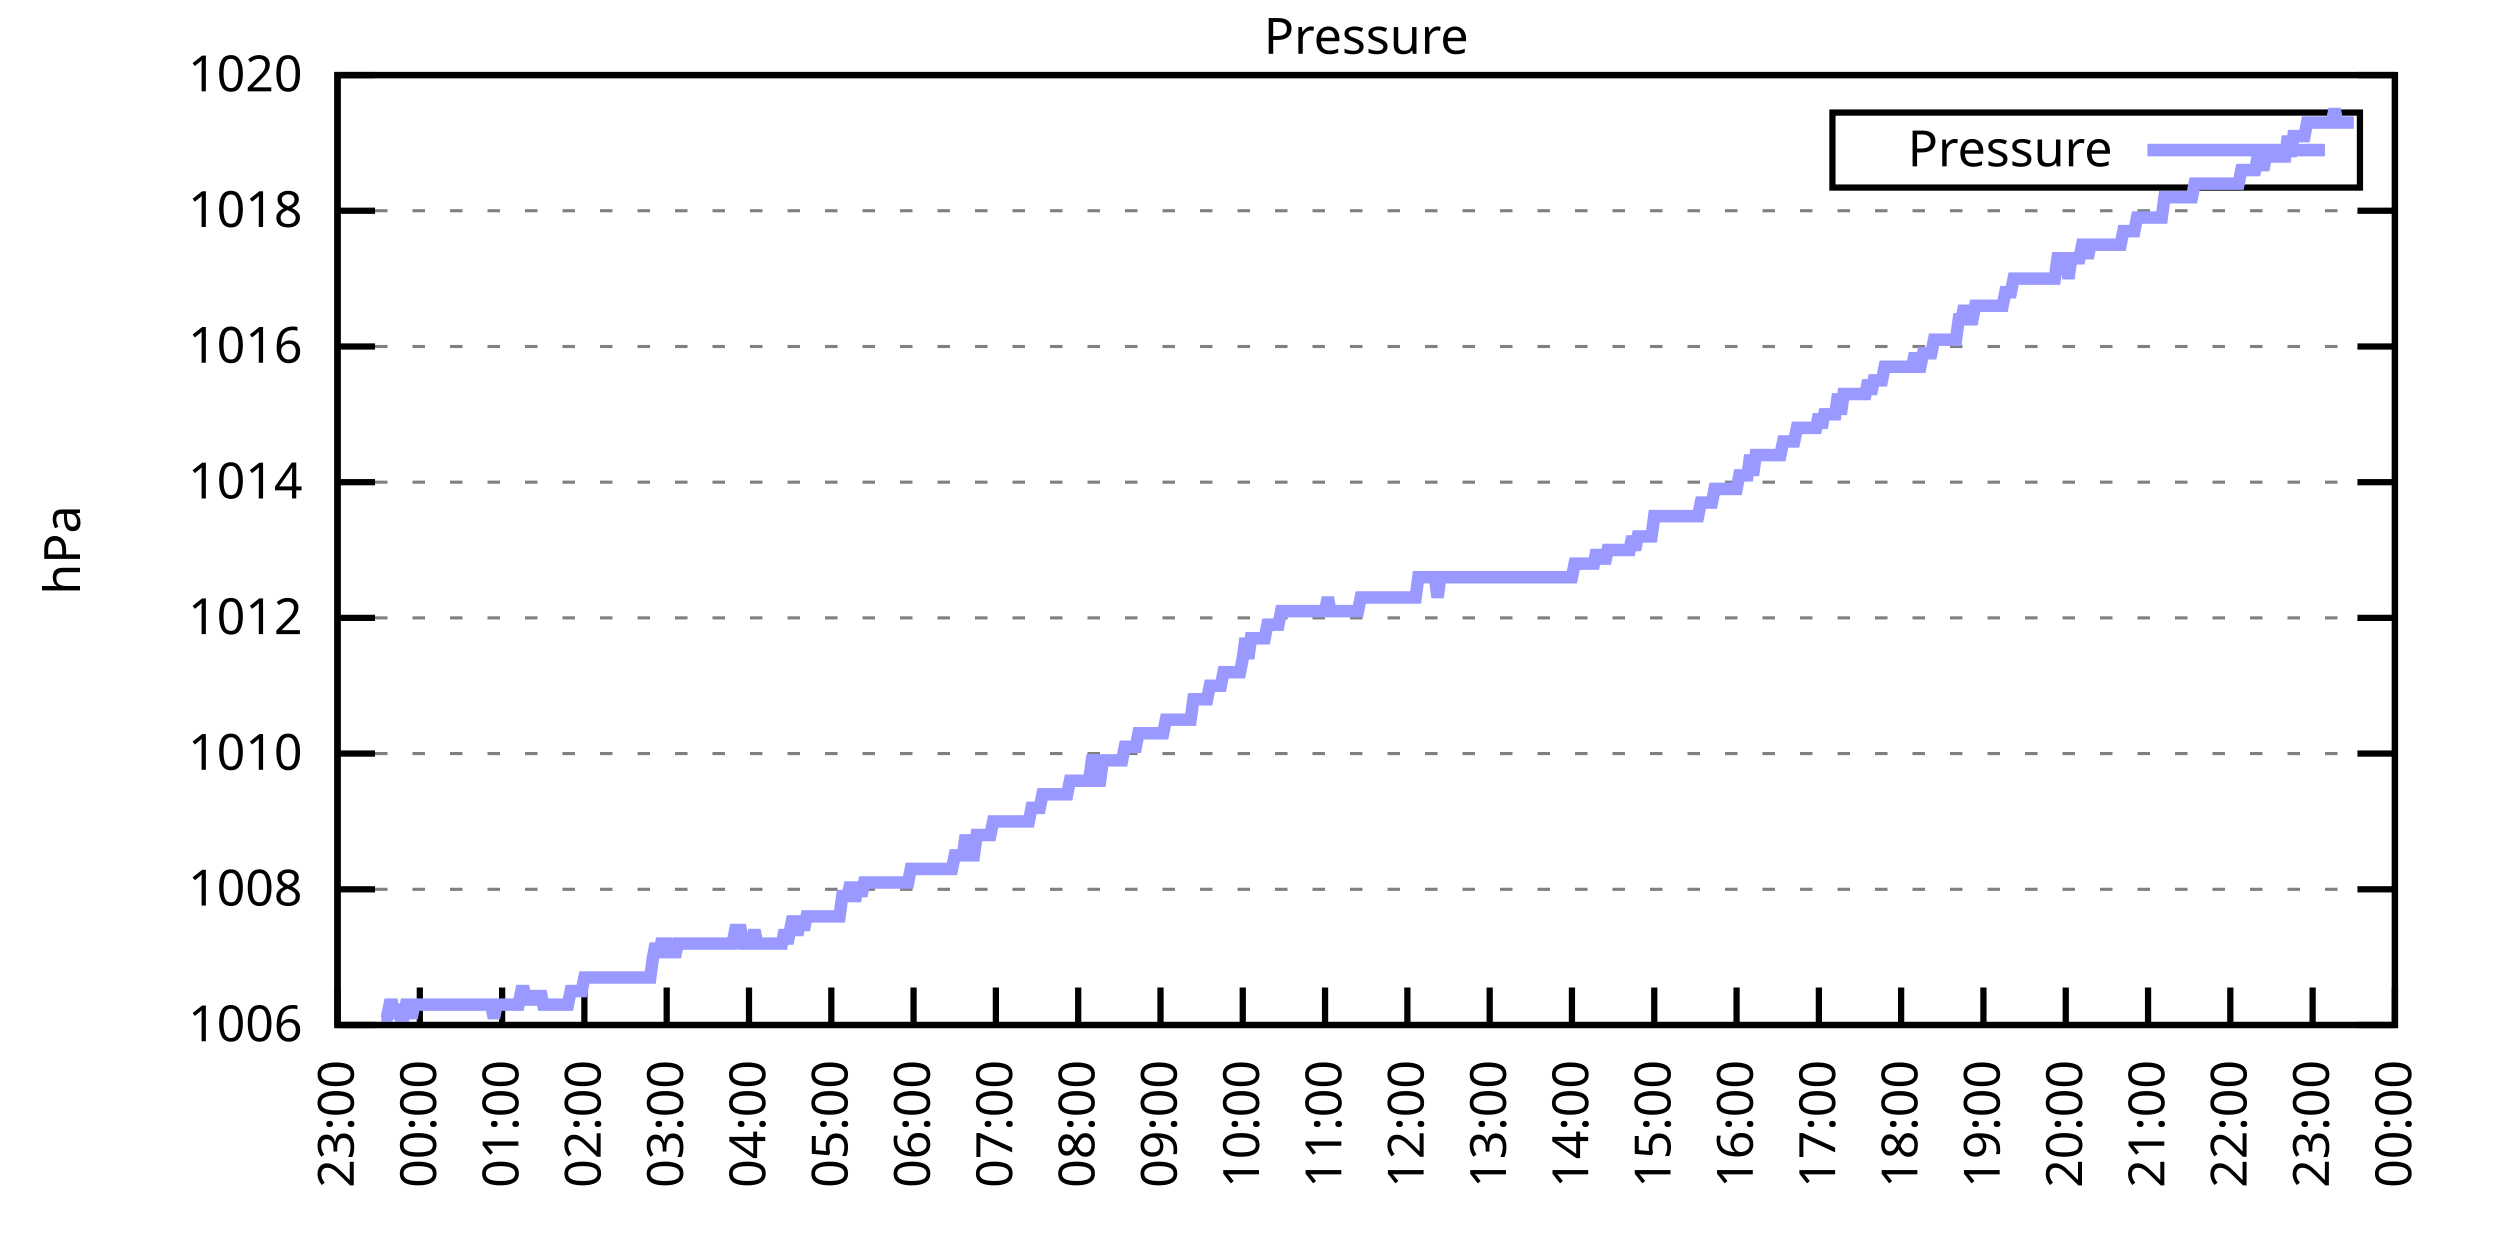
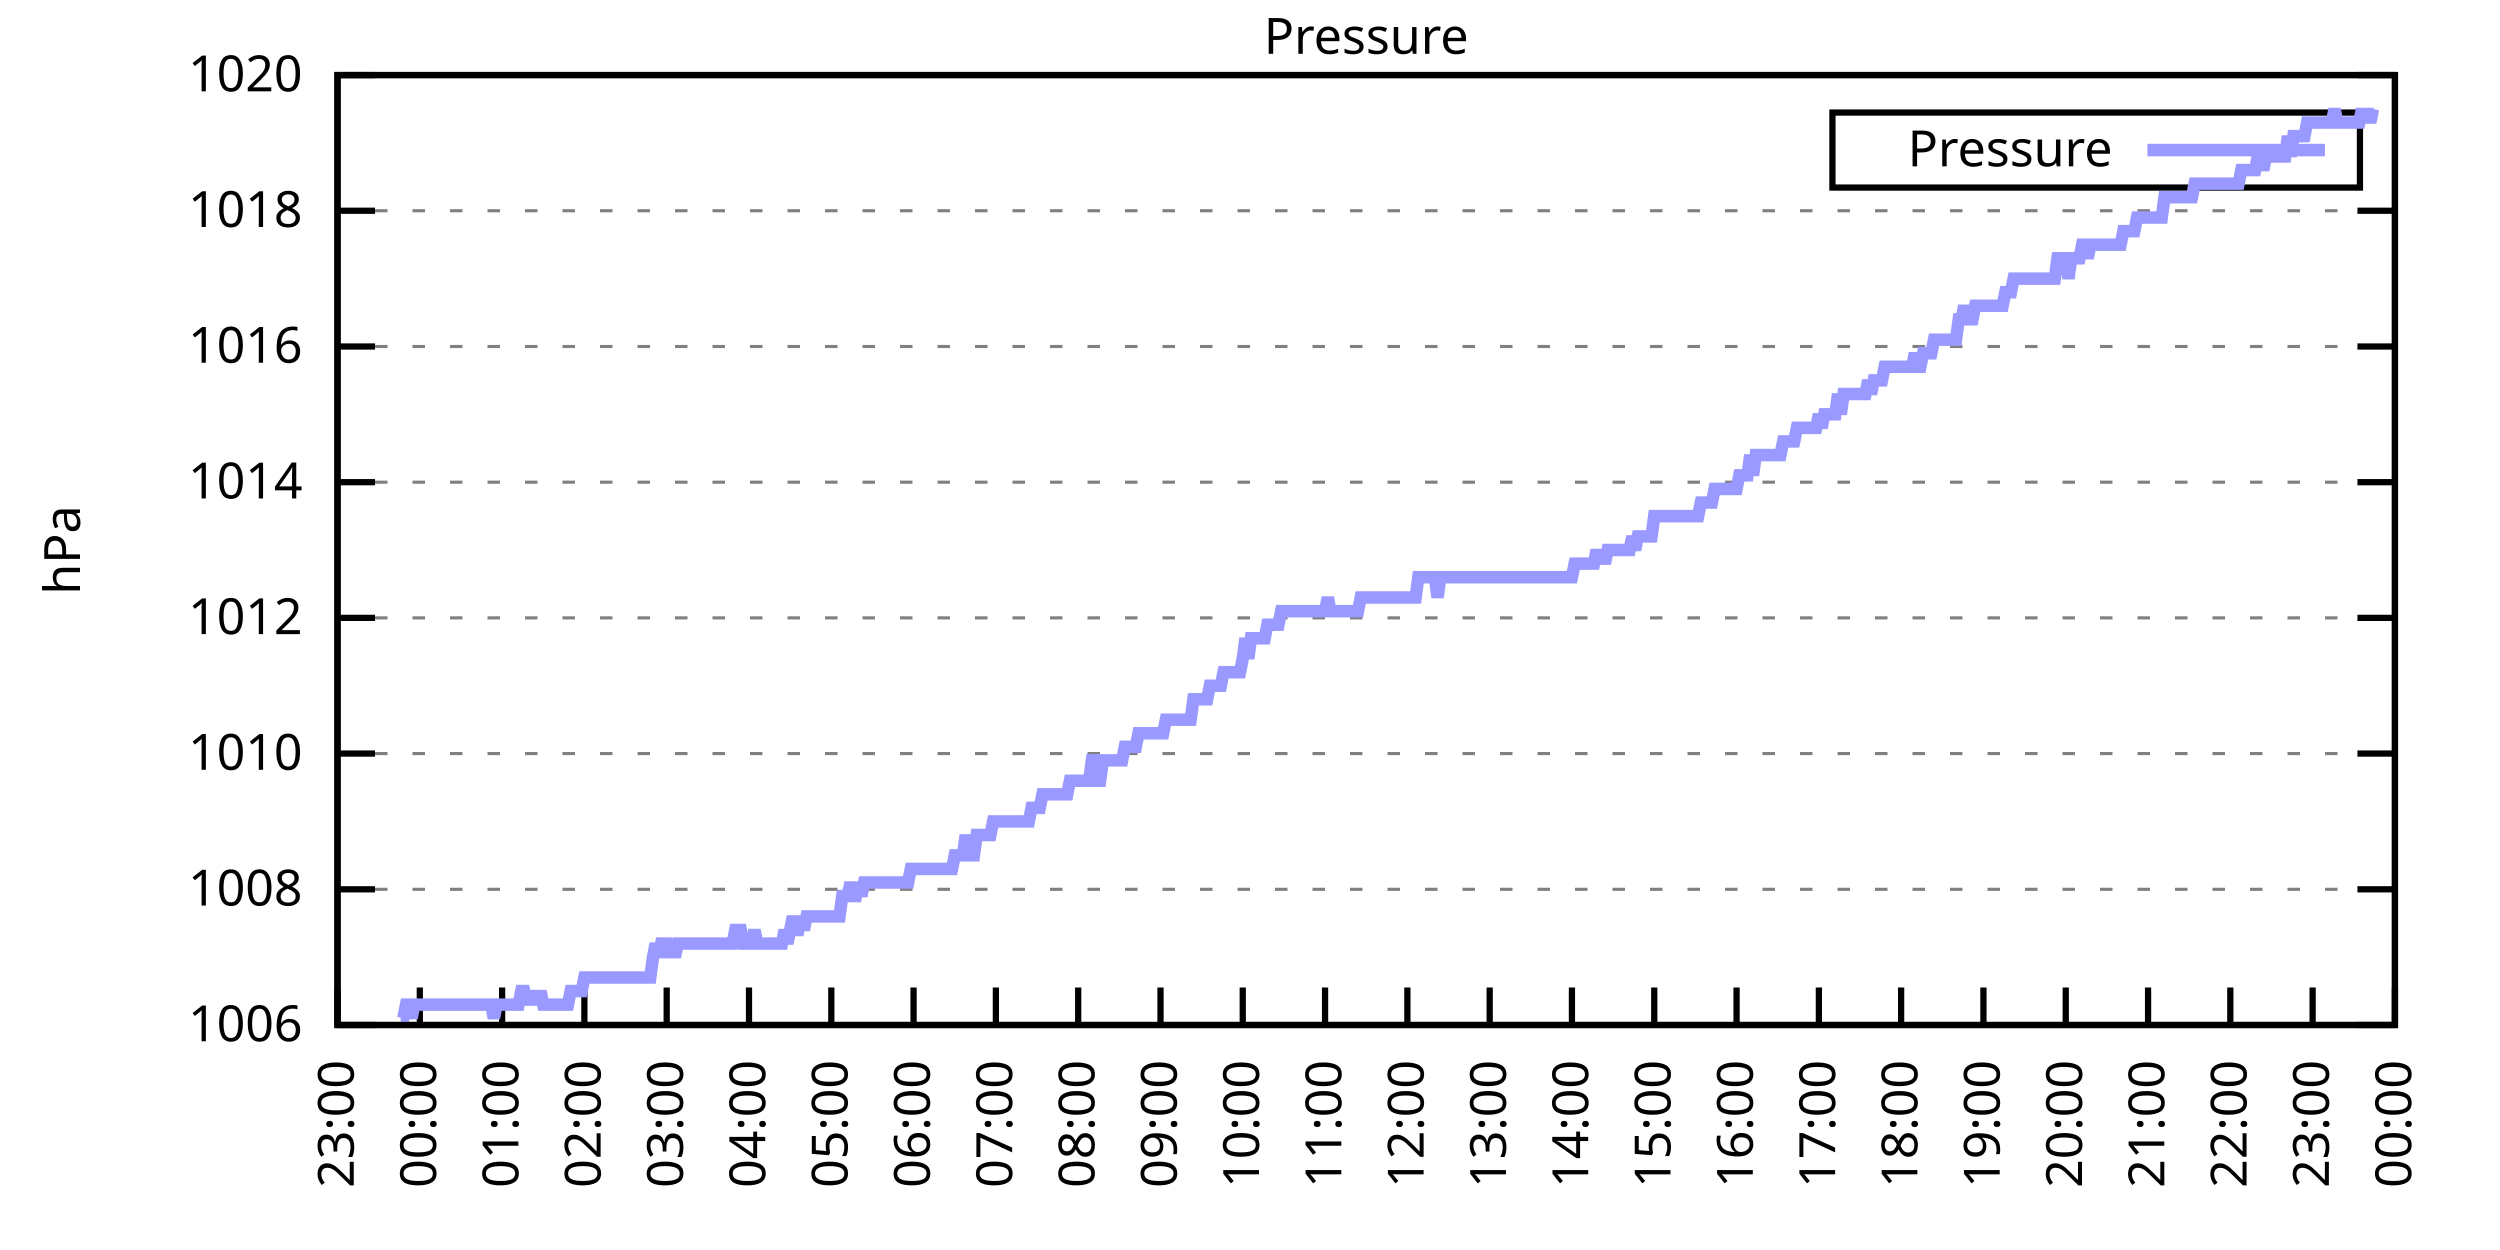
<svg xmlns="http://www.w3.org/2000/svg" xmlns:xlink="http://www.w3.org/1999/xlink" width="400" height="200" viewBox="0 0 400 200">
  <g id="gnuplot_canvas">
    <rect x="0" y="0" width="400" height="200" fill="none" />
    <defs>
      <circle id="gpDot" r="0.5" stroke-width="0.5" stroke="currentColor" />
      <path id="gpPt0" stroke-width="0.333" stroke="currentColor" d="M-1,0 h2 M0,-1 v2" />
      <path id="gpPt1" stroke-width="0.333" stroke="currentColor" d="M-1,-1 L1,1 M1,-1 L-1,1" />
      <path id="gpPt2" stroke-width="0.333" stroke="currentColor" d="M-1,0 L1,0 M0,-1 L0,1 M-1,-1 L1,1 M-1,1 L1,-1" />
      <rect id="gpPt3" stroke-width="0.333" stroke="currentColor" x="-1" y="-1" width="2" height="2" />
      <rect id="gpPt4" stroke-width="0.333" stroke="currentColor" fill="currentColor" x="-1" y="-1" width="2" height="2" />
      <circle id="gpPt5" stroke-width="0.333" stroke="currentColor" cx="0" cy="0" r="1" />
      <use xlink:href="#gpPt5" id="gpPt6" fill="currentColor" stroke="none" />
      <path id="gpPt7" stroke-width="0.333" stroke="currentColor" d="M0,-1.33 L-1.33,0.67 L1.33,0.67 z" />
      <use xlink:href="#gpPt7" id="gpPt8" fill="currentColor" stroke="none" />
      <use xlink:href="#gpPt7" id="gpPt9" stroke="currentColor" transform="rotate(180)" />
      <use xlink:href="#gpPt9" id="gpPt10" fill="currentColor" stroke="none" />
      <use xlink:href="#gpPt3" id="gpPt11" stroke="currentColor" transform="rotate(45)" />
      <use xlink:href="#gpPt11" id="gpPt12" fill="currentColor" stroke="none" />
      <path id="gpPt13" stroke-width="0.333" stroke="currentColor" d="M0,1.330 L1.265,0.411 L0.782,-1.067 L-0.782,-1.076 L-1.265,0.411 z" />
      <use xlink:href="#gpPt13" id="gpPt14" fill="currentColor" stroke="none" />
      <filter id="textbox" filterUnits="objectBoundingBox" x="0" y="0" height="1" width="1">
        <feFlood flood-color="white" flood-opacity="1" result="bgnd" />
        <feComposite in="SourceGraphic" in2="bgnd" operator="atop" />
      </filter>
      <filter id="greybox" filterUnits="objectBoundingBox" x="0" y="0" height="1" width="1">
        <feFlood flood-color="lightgrey" flood-opacity="1" result="grey" />
        <feComposite in="SourceGraphic" in2="grey" operator="atop" />
      </filter>
    </defs>
    <g fill="none" color="white" stroke="currentColor" stroke-width="1.00" stroke-linecap="butt" stroke-linejoin="miter">
</g>
    <g fill="none" color="black" stroke="currentColor" stroke-width="1.00" stroke-linecap="butt" stroke-linejoin="miter">
      <g stroke="none" shape-rendering="crispEdges">
        <polygon fill="rgb(255, 255, 255)" points="54.00,164.00 383.18,164.00 383.18,12.02 54.00,12.02 " />
      </g>
    </g>
    <g fill="none" color="black" stroke="currentColor" stroke-width="1.00" stroke-linecap="butt" stroke-linejoin="miter">
</g>
    <g fill="none" color="black" stroke="black" stroke-width="0.50" stroke-linecap="butt" stroke-linejoin="miter">
</g>
    <g fill="none" color="gray" stroke="currentColor" stroke-width="0.50" stroke-linecap="butt" stroke-linejoin="miter">
      <path stroke="gray" stroke-dasharray="2,4" class="gridline" d="M54.00,164.00 L383.19,164.00  " />
    </g>
    <g fill="none" color="gray" stroke="gray" stroke-width="1.00" stroke-linecap="butt" stroke-linejoin="miter">
</g>
    <g fill="none" color="black" stroke="currentColor" stroke-width="1.00" stroke-linecap="butt" stroke-linejoin="miter">
      <path stroke="black" d="M54.00,164.00 L60.00,164.00 M383.19,164.00 L377.19,164.00  " />
      <g transform="translate(48.40,166.60)" stroke="none" fill="black" font-family="Sans" font-size="8.00" text-anchor="end">
        <text>
          <tspan font-family="Sans"> 1006</tspan>
        </text>
      </g>
    </g>
    <g fill="none" color="black" stroke="currentColor" stroke-width="1.00" stroke-linecap="butt" stroke-linejoin="miter">
</g>
    <g fill="none" color="black" stroke="black" stroke-width="0.50" stroke-linecap="butt" stroke-linejoin="miter">
</g>
    <g fill="none" color="gray" stroke="currentColor" stroke-width="0.50" stroke-linecap="butt" stroke-linejoin="miter">
      <path stroke="gray" stroke-dasharray="2,4" class="gridline" d="M54.00,142.29 L383.19,142.29  " />
    </g>
    <g fill="none" color="gray" stroke="gray" stroke-width="1.00" stroke-linecap="butt" stroke-linejoin="miter">
</g>
    <g fill="none" color="black" stroke="currentColor" stroke-width="1.00" stroke-linecap="butt" stroke-linejoin="miter">
      <path stroke="black" d="M54.00,142.29 L60.00,142.29 M383.19,142.29 L377.19,142.29  " />
      <g transform="translate(48.40,144.89)" stroke="none" fill="black" font-family="Sans" font-size="8.00" text-anchor="end">
        <text>
          <tspan font-family="Sans"> 1008</tspan>
        </text>
      </g>
    </g>
    <g fill="none" color="black" stroke="currentColor" stroke-width="1.00" stroke-linecap="butt" stroke-linejoin="miter">
</g>
    <g fill="none" color="black" stroke="black" stroke-width="0.50" stroke-linecap="butt" stroke-linejoin="miter">
</g>
    <g fill="none" color="gray" stroke="currentColor" stroke-width="0.50" stroke-linecap="butt" stroke-linejoin="miter">
      <path stroke="gray" stroke-dasharray="2,4" class="gridline" d="M54.00,120.57 L383.19,120.57  " />
    </g>
    <g fill="none" color="gray" stroke="gray" stroke-width="1.00" stroke-linecap="butt" stroke-linejoin="miter">
</g>
    <g fill="none" color="black" stroke="currentColor" stroke-width="1.00" stroke-linecap="butt" stroke-linejoin="miter">
      <path stroke="black" d="M54.00,120.57 L60.00,120.57 M383.19,120.57 L377.19,120.57  " />
      <g transform="translate(48.40,123.17)" stroke="none" fill="black" font-family="Sans" font-size="8.00" text-anchor="end">
        <text>
          <tspan font-family="Sans"> 1010</tspan>
        </text>
      </g>
    </g>
    <g fill="none" color="black" stroke="currentColor" stroke-width="1.00" stroke-linecap="butt" stroke-linejoin="miter">
</g>
    <g fill="none" color="black" stroke="black" stroke-width="0.50" stroke-linecap="butt" stroke-linejoin="miter">
</g>
    <g fill="none" color="gray" stroke="currentColor" stroke-width="0.50" stroke-linecap="butt" stroke-linejoin="miter">
      <path stroke="gray" stroke-dasharray="2,4" class="gridline" d="M54.00,98.86 L383.19,98.86  " />
    </g>
    <g fill="none" color="gray" stroke="gray" stroke-width="1.00" stroke-linecap="butt" stroke-linejoin="miter">
</g>
    <g fill="none" color="black" stroke="currentColor" stroke-width="1.00" stroke-linecap="butt" stroke-linejoin="miter">
      <path stroke="black" d="M54.00,98.86 L60.00,98.86 M383.19,98.86 L377.19,98.86  " />
      <g transform="translate(48.40,101.46)" stroke="none" fill="black" font-family="Sans" font-size="8.00" text-anchor="end">
        <text>
          <tspan font-family="Sans"> 1012</tspan>
        </text>
      </g>
    </g>
    <g fill="none" color="black" stroke="currentColor" stroke-width="1.00" stroke-linecap="butt" stroke-linejoin="miter">
</g>
    <g fill="none" color="black" stroke="black" stroke-width="0.50" stroke-linecap="butt" stroke-linejoin="miter">
</g>
    <g fill="none" color="gray" stroke="currentColor" stroke-width="0.50" stroke-linecap="butt" stroke-linejoin="miter">
      <path stroke="gray" stroke-dasharray="2,4" class="gridline" d="M54.00,77.15 L383.19,77.15  " />
    </g>
    <g fill="none" color="gray" stroke="gray" stroke-width="1.00" stroke-linecap="butt" stroke-linejoin="miter">
</g>
    <g fill="none" color="black" stroke="currentColor" stroke-width="1.00" stroke-linecap="butt" stroke-linejoin="miter">
      <path stroke="black" d="M54.00,77.15 L60.00,77.15 M383.19,77.15 L377.19,77.15  " />
      <g transform="translate(48.40,79.75)" stroke="none" fill="black" font-family="Sans" font-size="8.00" text-anchor="end">
        <text>
          <tspan font-family="Sans"> 1014</tspan>
        </text>
      </g>
    </g>
    <g fill="none" color="black" stroke="currentColor" stroke-width="1.00" stroke-linecap="butt" stroke-linejoin="miter">
</g>
    <g fill="none" color="black" stroke="black" stroke-width="0.50" stroke-linecap="butt" stroke-linejoin="miter">
</g>
    <g fill="none" color="gray" stroke="currentColor" stroke-width="0.50" stroke-linecap="butt" stroke-linejoin="miter">
      <path stroke="gray" stroke-dasharray="2,4" class="gridline" d="M54.00,55.44 L383.19,55.44  " />
    </g>
    <g fill="none" color="gray" stroke="gray" stroke-width="1.00" stroke-linecap="butt" stroke-linejoin="miter">
</g>
    <g fill="none" color="black" stroke="currentColor" stroke-width="1.00" stroke-linecap="butt" stroke-linejoin="miter">
      <path stroke="black" d="M54.00,55.44 L60.00,55.44 M383.19,55.44 L377.19,55.44  " />
      <g transform="translate(48.40,58.04)" stroke="none" fill="black" font-family="Sans" font-size="8.00" text-anchor="end">
        <text>
          <tspan font-family="Sans"> 1016</tspan>
        </text>
      </g>
    </g>
    <g fill="none" color="black" stroke="currentColor" stroke-width="1.00" stroke-linecap="butt" stroke-linejoin="miter">
</g>
    <g fill="none" color="black" stroke="black" stroke-width="0.50" stroke-linecap="butt" stroke-linejoin="miter">
</g>
    <g fill="none" color="gray" stroke="currentColor" stroke-width="0.50" stroke-linecap="butt" stroke-linejoin="miter">
      <path stroke="gray" stroke-dasharray="2,4" class="gridline" d="M54.00,33.72 L383.19,33.72  " />
    </g>
    <g fill="none" color="gray" stroke="gray" stroke-width="1.00" stroke-linecap="butt" stroke-linejoin="miter">
</g>
    <g fill="none" color="black" stroke="currentColor" stroke-width="1.00" stroke-linecap="butt" stroke-linejoin="miter">
      <path stroke="black" d="M54.00,33.72 L60.00,33.72 M383.19,33.72 L377.19,33.72  " />
      <g transform="translate(48.40,36.32)" stroke="none" fill="black" font-family="Sans" font-size="8.00" text-anchor="end">
        <text>
          <tspan font-family="Sans"> 1018</tspan>
        </text>
      </g>
    </g>
    <g fill="none" color="black" stroke="currentColor" stroke-width="1.00" stroke-linecap="butt" stroke-linejoin="miter">
</g>
    <g fill="none" color="black" stroke="black" stroke-width="0.50" stroke-linecap="butt" stroke-linejoin="miter">
</g>
    <g fill="none" color="gray" stroke="currentColor" stroke-width="0.50" stroke-linecap="butt" stroke-linejoin="miter">
      <path stroke="gray" stroke-dasharray="2,4" class="gridline" d="M54.00,12.01 L383.19,12.01  " />
    </g>
    <g fill="none" color="gray" stroke="gray" stroke-width="1.00" stroke-linecap="butt" stroke-linejoin="miter">
</g>
    <g fill="none" color="black" stroke="currentColor" stroke-width="1.00" stroke-linecap="butt" stroke-linejoin="miter">
      <path stroke="black" d="M54.00,12.01 L60.00,12.01 M383.19,12.01 L377.19,12.01  " />
      <g transform="translate(48.40,14.61)" stroke="none" fill="black" font-family="Sans" font-size="8.00" text-anchor="end">
        <text>
          <tspan font-family="Sans"> 1020</tspan>
        </text>
      </g>
    </g>
    <g fill="none" color="black" stroke="currentColor" stroke-width="1.00" stroke-linecap="butt" stroke-linejoin="miter">
      <path stroke="black" d="M54.00,164.00 L54.00,158.00  " />
      <g transform="translate(56.60,169.60) rotate(270.00)" stroke="none" fill="black" font-family="Sans" font-size="8.00" text-anchor="end">
        <text>
          <tspan font-family="Sans">23:00</tspan>
        </text>
      </g>
    </g>
    <g fill="none" color="black" stroke="currentColor" stroke-width="1.00" stroke-linecap="butt" stroke-linejoin="miter">
      <path stroke="black" d="M67.17,164.00 L67.17,158.00  " />
      <g transform="translate(69.77,169.60) rotate(270.00)" stroke="none" fill="black" font-family="Sans" font-size="8.00" text-anchor="end">
        <text>
          <tspan font-family="Sans">00:00</tspan>
        </text>
      </g>
    </g>
    <g fill="none" color="black" stroke="currentColor" stroke-width="1.00" stroke-linecap="butt" stroke-linejoin="miter">
      <path stroke="black" d="M80.34,164.00 L80.34,158.00  " />
      <g transform="translate(82.94,169.60) rotate(270.00)" stroke="none" fill="black" font-family="Sans" font-size="8.00" text-anchor="end">
        <text>
          <tspan font-family="Sans">01:00</tspan>
        </text>
      </g>
    </g>
    <g fill="none" color="black" stroke="currentColor" stroke-width="1.00" stroke-linecap="butt" stroke-linejoin="miter">
      <path stroke="black" d="M93.50,164.00 L93.50,158.00  " />
      <g transform="translate(96.10,169.60) rotate(270.00)" stroke="none" fill="black" font-family="Sans" font-size="8.00" text-anchor="end">
        <text>
          <tspan font-family="Sans">02:00</tspan>
        </text>
      </g>
    </g>
    <g fill="none" color="black" stroke="currentColor" stroke-width="1.00" stroke-linecap="butt" stroke-linejoin="miter">
      <path stroke="black" d="M106.67,164.00 L106.67,158.00  " />
      <g transform="translate(109.27,169.60) rotate(270.00)" stroke="none" fill="black" font-family="Sans" font-size="8.00" text-anchor="end">
        <text>
          <tspan font-family="Sans">03:00</tspan>
        </text>
      </g>
    </g>
    <g fill="none" color="black" stroke="currentColor" stroke-width="1.00" stroke-linecap="butt" stroke-linejoin="miter">
      <path stroke="black" d="M119.84,164.00 L119.84,158.00  " />
      <g transform="translate(122.44,169.60) rotate(270.00)" stroke="none" fill="black" font-family="Sans" font-size="8.00" text-anchor="end">
        <text>
          <tspan font-family="Sans">04:00</tspan>
        </text>
      </g>
    </g>
    <g fill="none" color="black" stroke="currentColor" stroke-width="1.00" stroke-linecap="butt" stroke-linejoin="miter">
      <path stroke="black" d="M133.01,164.00 L133.01,158.00  " />
      <g transform="translate(135.61,169.60) rotate(270.00)" stroke="none" fill="black" font-family="Sans" font-size="8.00" text-anchor="end">
        <text>
          <tspan font-family="Sans">05:00</tspan>
        </text>
      </g>
    </g>
    <g fill="none" color="black" stroke="currentColor" stroke-width="1.00" stroke-linecap="butt" stroke-linejoin="miter">
      <path stroke="black" d="M146.17,164.00 L146.17,158.00  " />
      <g transform="translate(148.77,169.60) rotate(270.00)" stroke="none" fill="black" font-family="Sans" font-size="8.00" text-anchor="end">
        <text>
          <tspan font-family="Sans">06:00</tspan>
        </text>
      </g>
    </g>
    <g fill="none" color="black" stroke="currentColor" stroke-width="1.00" stroke-linecap="butt" stroke-linejoin="miter">
      <path stroke="black" d="M159.34,164.00 L159.34,158.00  " />
      <g transform="translate(161.94,169.60) rotate(270.00)" stroke="none" fill="black" font-family="Sans" font-size="8.00" text-anchor="end">
        <text>
          <tspan font-family="Sans">07:00</tspan>
        </text>
      </g>
    </g>
    <g fill="none" color="black" stroke="currentColor" stroke-width="1.00" stroke-linecap="butt" stroke-linejoin="miter">
      <path stroke="black" d="M172.51,164.00 L172.51,158.00  " />
      <g transform="translate(175.11,169.60) rotate(270.00)" stroke="none" fill="black" font-family="Sans" font-size="8.00" text-anchor="end">
        <text>
          <tspan font-family="Sans">08:00</tspan>
        </text>
      </g>
    </g>
    <g fill="none" color="black" stroke="currentColor" stroke-width="1.00" stroke-linecap="butt" stroke-linejoin="miter">
      <path stroke="black" d="M185.68,164.00 L185.68,158.00  " />
      <g transform="translate(188.28,169.60) rotate(270.00)" stroke="none" fill="black" font-family="Sans" font-size="8.00" text-anchor="end">
        <text>
          <tspan font-family="Sans">09:00</tspan>
        </text>
      </g>
    </g>
    <g fill="none" color="black" stroke="currentColor" stroke-width="1.00" stroke-linecap="butt" stroke-linejoin="miter">
      <path stroke="black" d="M198.84,164.00 L198.84,158.00  " />
      <g transform="translate(201.44,169.60) rotate(270.00)" stroke="none" fill="black" font-family="Sans" font-size="8.00" text-anchor="end">
        <text>
          <tspan font-family="Sans">10:00</tspan>
        </text>
      </g>
    </g>
    <g fill="none" color="black" stroke="currentColor" stroke-width="1.00" stroke-linecap="butt" stroke-linejoin="miter">
      <path stroke="black" d="M212.01,164.00 L212.01,158.00  " />
      <g transform="translate(214.61,169.60) rotate(270.00)" stroke="none" fill="black" font-family="Sans" font-size="8.00" text-anchor="end">
        <text>
          <tspan font-family="Sans">11:00</tspan>
        </text>
      </g>
    </g>
    <g fill="none" color="black" stroke="currentColor" stroke-width="1.00" stroke-linecap="butt" stroke-linejoin="miter">
      <path stroke="black" d="M225.18,164.00 L225.18,158.00  " />
      <g transform="translate(227.78,169.60) rotate(270.00)" stroke="none" fill="black" font-family="Sans" font-size="8.00" text-anchor="end">
        <text>
          <tspan font-family="Sans">12:00</tspan>
        </text>
      </g>
    </g>
    <g fill="none" color="black" stroke="currentColor" stroke-width="1.00" stroke-linecap="butt" stroke-linejoin="miter">
      <path stroke="black" d="M238.35,164.00 L238.35,158.00  " />
      <g transform="translate(240.95,169.60) rotate(270.00)" stroke="none" fill="black" font-family="Sans" font-size="8.00" text-anchor="end">
        <text>
          <tspan font-family="Sans">13:00</tspan>
        </text>
      </g>
    </g>
    <g fill="none" color="black" stroke="currentColor" stroke-width="1.00" stroke-linecap="butt" stroke-linejoin="miter">
      <path stroke="black" d="M251.51,164.00 L251.51,158.00  " />
      <g transform="translate(254.11,169.60) rotate(270.00)" stroke="none" fill="black" font-family="Sans" font-size="8.00" text-anchor="end">
        <text>
          <tspan font-family="Sans">14:00</tspan>
        </text>
      </g>
    </g>
    <g fill="none" color="black" stroke="currentColor" stroke-width="1.00" stroke-linecap="butt" stroke-linejoin="miter">
      <path stroke="black" d="M264.68,164.00 L264.68,158.00  " />
      <g transform="translate(267.28,169.60) rotate(270.00)" stroke="none" fill="black" font-family="Sans" font-size="8.00" text-anchor="end">
        <text>
          <tspan font-family="Sans">15:00</tspan>
        </text>
      </g>
    </g>
    <g fill="none" color="black" stroke="currentColor" stroke-width="1.00" stroke-linecap="butt" stroke-linejoin="miter">
      <path stroke="black" d="M277.85,164.00 L277.85,158.00  " />
      <g transform="translate(280.45,169.60) rotate(270.00)" stroke="none" fill="black" font-family="Sans" font-size="8.00" text-anchor="end">
        <text>
          <tspan font-family="Sans">16:00</tspan>
        </text>
      </g>
    </g>
    <g fill="none" color="black" stroke="currentColor" stroke-width="1.00" stroke-linecap="butt" stroke-linejoin="miter">
      <path stroke="black" d="M291.02,164.00 L291.02,158.00  " />
      <g transform="translate(293.62,169.60) rotate(270.00)" stroke="none" fill="black" font-family="Sans" font-size="8.00" text-anchor="end">
        <text>
          <tspan font-family="Sans">17:00</tspan>
        </text>
      </g>
    </g>
    <g fill="none" color="black" stroke="currentColor" stroke-width="1.00" stroke-linecap="butt" stroke-linejoin="miter">
      <path stroke="black" d="M304.18,164.00 L304.18,158.00  " />
      <g transform="translate(306.78,169.60) rotate(270.00)" stroke="none" fill="black" font-family="Sans" font-size="8.00" text-anchor="end">
        <text>
          <tspan font-family="Sans">18:00</tspan>
        </text>
      </g>
    </g>
    <g fill="none" color="black" stroke="currentColor" stroke-width="1.00" stroke-linecap="butt" stroke-linejoin="miter">
      <path stroke="black" d="M317.35,164.00 L317.35,158.00  " />
      <g transform="translate(319.95,169.60) rotate(270.00)" stroke="none" fill="black" font-family="Sans" font-size="8.00" text-anchor="end">
        <text>
          <tspan font-family="Sans">19:00</tspan>
        </text>
      </g>
    </g>
    <g fill="none" color="black" stroke="currentColor" stroke-width="1.00" stroke-linecap="butt" stroke-linejoin="miter">
      <path stroke="black" d="M330.52,164.00 L330.52,158.00  " />
      <g transform="translate(333.12,169.60) rotate(270.00)" stroke="none" fill="black" font-family="Sans" font-size="8.00" text-anchor="end">
        <text>
          <tspan font-family="Sans">20:00</tspan>
        </text>
      </g>
    </g>
    <g fill="none" color="black" stroke="currentColor" stroke-width="1.00" stroke-linecap="butt" stroke-linejoin="miter">
      <path stroke="black" d="M343.69,164.00 L343.69,158.00  " />
      <g transform="translate(346.29,169.60) rotate(270.00)" stroke="none" fill="black" font-family="Sans" font-size="8.00" text-anchor="end">
        <text>
          <tspan font-family="Sans">21:00</tspan>
        </text>
      </g>
    </g>
    <g fill="none" color="black" stroke="currentColor" stroke-width="1.00" stroke-linecap="butt" stroke-linejoin="miter">
      <path stroke="black" d="M356.85,164.00 L356.85,158.00  " />
      <g transform="translate(359.45,169.60) rotate(270.00)" stroke="none" fill="black" font-family="Sans" font-size="8.00" text-anchor="end">
        <text>
          <tspan font-family="Sans">22:00</tspan>
        </text>
      </g>
    </g>
    <g fill="none" color="black" stroke="currentColor" stroke-width="1.00" stroke-linecap="butt" stroke-linejoin="miter">
      <path stroke="black" d="M370.02,164.00 L370.02,158.00  " />
      <g transform="translate(372.62,169.60) rotate(270.00)" stroke="none" fill="black" font-family="Sans" font-size="8.00" text-anchor="end">
        <text>
          <tspan font-family="Sans">23:00</tspan>
        </text>
      </g>
    </g>
    <g fill="none" color="black" stroke="currentColor" stroke-width="1.00" stroke-linecap="butt" stroke-linejoin="miter">
      <path stroke="black" d="M383.19,164.00 L383.19,158.00  " />
      <g transform="translate(385.79,169.60) rotate(270.00)" stroke="none" fill="black" font-family="Sans" font-size="8.00" text-anchor="end">
        <text>
          <tspan font-family="Sans">00:00</tspan>
        </text>
      </g>
    </g>
    <g fill="none" color="black" stroke="currentColor" stroke-width="1.00" stroke-linecap="butt" stroke-linejoin="miter">
</g>
    <g fill="none" color="black" stroke="currentColor" stroke-width="1.00" stroke-linecap="butt" stroke-linejoin="miter">
      <path stroke="black" d="M54.00,12.01 L54.00,164.00 L383.19,164.00 L383.19,12.01 L54.00,12.01 Z  " />
    </g>
    <g fill="none" color="black" stroke="currentColor" stroke-width="1.00" stroke-linecap="butt" stroke-linejoin="miter">
</g>
    <g fill="none" color="black" stroke="currentColor" stroke-width="1.00" stroke-linecap="butt" stroke-linejoin="miter">
      <path stroke="black" d="M293.19,30.01 L293.19,18.01 L377.59,18.01 L377.59,30.01 L293.19,30.01 Z  " />
    </g>
    <g id="Pressure_plot_1">
      <g fill="none" color="white" stroke="black" stroke-width="2.00" stroke-linecap="butt" stroke-linejoin="miter">
</g>
      <g fill="none" color="black" stroke="currentColor" stroke-width="2.00" stroke-linecap="butt" stroke-linejoin="miter">
        <g transform="translate(337.99,26.61)" stroke="none" fill="black" font-family="Sans" font-size="8.00" text-anchor="end">
          <text>
            <tspan font-family="Sans">Pressure</tspan>
          </text>
        </g>
      </g>
      <g fill="none" color="black" stroke="currentColor" stroke-width="2.00" stroke-linecap="butt" stroke-linejoin="miter">
-         <path stroke="rgb(153, 153, 255)" d="M343.59,24.01 L371.99,24.01 M61.02,162.91 L61.46,162.91 L61.90,162.91 L62.34,160.74 L62.78,160.74 L63.22,162.91   L63.66,160.74 L64.10,162.91 L64.53,162.91 L64.97,160.74 L65.41,160.74 L65.85,162.91 L66.29,160.74 L66.73,160.74   L67.17,160.74 L67.61,160.74 L68.05,160.74 L68.48,160.74 L68.92,160.74 L69.36,160.74 L69.80,160.74 L70.24,160.74   L70.68,160.74 L71.12,160.74 L71.56,160.74 L72.00,160.74 L72.43,160.74 L72.87,160.74 L73.31,160.74 L73.75,160.74   L74.19,160.74 L74.63,160.74 L75.07,160.74 L75.51,160.74 L75.95,160.74 L76.38,160.74 L76.82,160.74 L77.26,160.74   L77.70,160.74 L78.14,160.74 L78.58,160.74 L79.02,162.91 L79.46,160.74 L79.90,160.74 L80.34,160.74 L80.77,160.74   L81.21,160.74 L81.65,160.74 L82.09,160.74 L82.53,160.74 L82.97,160.74 L83.41,158.57 L83.85,158.57 L84.29,160.74   L84.72,158.57 L85.16,160.74 L85.60,158.57 L86.04,160.74 L86.48,158.57 L86.92,160.74 L87.36,160.74 L87.80,160.74   L88.24,160.74 L88.67,160.74 L89.11,160.74 L89.55,160.74 L89.99,160.74 L90.43,160.74 L90.87,160.74 L91.31,158.57   L91.75,158.57 L92.19,158.57 L92.62,158.57 L93.06,158.57 L93.50,156.40 L93.94,156.40 L94.38,156.40 L94.82,156.40   L95.26,156.40 L95.70,156.40 L96.14,156.40 L96.58,156.40 L97.01,156.40 L97.45,156.40 L97.89,156.40 L98.33,156.40   L98.77,156.40 L99.21,156.40 L99.65,156.40 L100.09,156.40 L100.53,156.40 L100.96,156.40 L101.40,156.40 L101.84,156.40   L102.28,156.40 L102.72,156.40 L103.16,156.40 L103.60,156.40 L104.04,156.40 L104.48,153.14 L104.91,150.97 L105.35,153.14   L105.79,150.97 L106.23,150.97 L106.67,150.97 L107.11,153.14 L107.55,150.97 L107.99,153.14 L108.43,150.97 L108.87,150.97   L109.30,150.97 L109.74,150.97 L110.18,150.97 L110.62,150.97 L111.06,150.97 L111.50,150.97 L111.94,150.97 L112.38,150.97   L112.82,150.97 L113.25,150.97 L113.69,150.97 L114.13,150.97 L114.57,150.97 L115.01,150.97 L115.45,150.97 L115.89,150.97   L116.33,150.97 L116.77,150.97 L117.20,150.97 L117.64,148.80 L118.08,148.80 L118.52,148.80 L118.96,150.97 L119.40,150.97   L119.84,150.97 L120.28,150.97 L120.72,148.80 L121.15,150.97 L121.59,150.97 L122.03,150.97 L122.47,150.97 L122.91,150.97   L123.35,150.97 L123.79,150.97 L124.23,150.97 L124.67,150.97 L125.11,150.97 L125.54,148.80 L125.98,150.97 L126.42,148.80   L126.86,146.63 L127.30,148.80 L127.74,148.80 L128.18,146.63 L128.62,148.80 L129.06,146.63 L129.49,146.63 L129.93,146.63   L130.37,146.63 L130.81,146.63 L131.25,146.63 L131.69,146.63 L132.13,146.63 L132.57,146.63 L133.01,146.63 L133.44,146.63   L133.88,146.63 L134.32,146.63 L134.76,143.37 L135.20,143.37 L135.64,143.37 L136.08,141.20 L136.52,143.37 L136.96,143.37   L137.39,141.20 L137.83,143.37 L138.27,141.20 L138.71,141.20 L139.15,141.20 L139.59,141.20 L140.03,141.20 L140.47,141.20   L140.91,141.20 L141.35,141.20 L141.78,141.20 L142.22,141.20 L142.66,141.20 L143.10,141.20 L143.54,141.20 L143.98,141.20   L144.42,141.20 L144.86,141.20 L145.30,141.20 L145.73,139.03 L146.17,139.03 L146.61,139.03 L147.05,139.03 L147.49,139.03   L147.93,139.03 L148.37,139.03 L148.81,139.03 L149.25,139.03 L149.68,139.03 L150.12,139.03 L150.56,139.03 L151.00,139.03   L151.44,139.03 L151.88,139.03 L152.32,139.03 L152.76,136.86 L153.20,136.86 L153.63,136.86 L154.07,136.86 L154.51,133.60   L154.95,136.86 L155.39,136.86 L155.83,136.86 L156.27,133.60 L156.71,133.60 L157.15,133.60 L157.59,133.60 L158.02,133.60   L158.46,133.60 L158.90,131.43 L159.34,131.43 L159.78,131.43 L160.22,131.43 L160.66,131.43 L161.10,131.43 L161.54,131.43   L161.97,131.43 L162.41,131.43 L162.85,131.43 L163.29,131.43 L163.73,131.43 L164.17,131.43 L164.61,131.43 L165.05,129.26   L165.49,129.26 L165.92,129.26 L166.36,129.26 L166.80,127.09 L167.24,127.09 L167.68,127.09 L168.12,127.09 L168.56,127.09   L169.00,127.09 L169.44,127.09 L169.87,127.09 L170.31,127.09 L170.75,127.09 L171.19,124.92 L171.63,124.92 L172.07,124.92   L172.51,124.92 L172.95,124.92 L173.39,124.92 L173.83,124.92 L174.26,124.92 L174.70,121.66 L175.14,121.66 L175.58,124.92   L176.02,124.92 L176.46,121.66 L176.90,121.66 L177.34,121.66 L177.78,121.66 L178.21,121.66 L178.65,121.66 L179.09,121.66   L179.53,121.66 L179.97,119.49 L180.41,119.49 L180.85,119.49 L181.29,119.49 L181.73,119.49 L182.16,117.32 L182.60,117.32   L183.04,117.32 L183.48,117.32 L183.92,117.32 L184.36,117.32 L184.80,117.32 L185.24,117.32 L185.68,117.32 L186.11,117.32   L186.55,115.15 L186.99,115.15 L187.43,115.15 L187.87,115.15 L188.31,115.15 L188.75,115.15 L189.19,115.15 L189.63,115.15   L190.07,115.15 L190.50,115.15 L190.94,111.89 L191.38,111.89 L191.82,111.89 L192.26,111.89 L192.70,111.89 L193.14,111.89   L193.58,109.72 L194.02,109.72 L194.45,109.72 L194.89,109.72 L195.33,109.72 L195.77,107.55 L196.21,107.55 L196.65,107.55   L197.09,107.55 L197.53,107.55 L197.97,107.55 L198.40,107.55 L198.84,105.38 L199.28,102.12 L199.72,105.38 L200.16,102.12   L200.60,102.12 L201.04,102.12 L201.48,102.12 L201.92,102.12 L202.35,102.12 L202.79,99.95 L203.23,99.95 L203.67,99.95   L204.11,99.95 L204.55,99.95 L204.99,97.78 L205.43,97.78 L205.87,97.78 L206.31,97.78 L206.74,97.78 L207.18,97.78   L207.62,97.78 L208.06,97.78 L208.50,97.78 L208.94,97.78 L209.38,97.78 L209.82,97.78 L210.26,97.78 L210.69,97.78   L211.13,97.78 L211.57,97.78 L212.01,97.78 L212.45,95.60 L212.89,97.78 L213.33,97.78 L213.77,97.78 L214.21,97.78   L214.64,97.78 L215.08,97.78 L215.52,97.78 L215.96,97.78 L216.40,97.78 L216.84,97.78 L217.28,97.78 L217.72,95.60   L218.16,95.60 L218.60,95.60 L219.03,95.60 L219.47,95.60 L219.91,95.60 L220.35,95.60 L220.79,95.60 L221.23,95.60   L221.67,95.60 L222.11,95.60 L222.55,95.60 L222.98,95.60 L223.42,95.60 L223.86,95.60 L224.30,95.60 L224.74,95.60   L225.18,95.60 L225.62,95.60 L226.06,95.60 L226.50,95.60 L226.93,92.35 L227.37,92.35 L227.81,92.35 L228.25,92.35   L228.69,92.35 L229.13,92.35 L229.57,92.35 L230.01,95.60 L230.45,92.35 L230.88,92.35 L231.32,92.35 L231.76,92.35   L232.20,92.35 L232.64,92.35 L233.08,92.35 L233.52,92.35 L233.96,92.35 L234.40,92.35 L234.84,92.35 L235.27,92.35   L235.71,92.35 L236.15,92.35 L236.59,92.35 L237.03,92.35 L237.47,92.35 L237.91,92.35 L238.35,92.35 L238.79,92.35   L239.22,92.35 L239.66,92.35 L240.10,92.35 L240.54,92.35 L240.98,92.35 L241.42,92.35 L241.86,92.35 L242.30,92.35   L242.74,92.35 L243.17,92.35 L243.61,92.35 L244.05,92.35 L244.49,92.35 L244.93,92.35 L245.37,92.35 L245.81,92.35   L246.25,92.35 L246.69,92.35 L247.12,92.35 L247.56,92.35 L248.00,92.35 L248.44,92.35 L248.88,92.35 L249.32,92.35   L249.76,92.35 L250.20,92.35 L250.64,92.35 L251.08,92.35 L251.51,92.35 L251.95,90.18 L252.39,90.18 L252.83,90.18   L253.27,90.18 L253.71,90.18 L254.15,90.18 L254.59,90.18 L255.03,90.18 L255.46,88.00 L255.90,90.18 L256.34,88.00   L256.78,90.18 L257.22,88.00 L257.66,88.00 L258.10,88.00 L258.54,88.00 L258.98,88.00 L259.41,88.00 L259.85,88.00   L260.29,88.00 L260.73,88.00 L261.17,85.83 L261.61,88.00 L262.05,85.83 L262.49,85.83 L262.93,85.83 L263.36,85.83   L263.80,85.83 L264.24,85.83 L264.68,82.58 L265.12,82.58 L265.56,82.58 L266.00,82.58 L266.44,82.58 L266.88,82.58   L267.32,82.58 L267.75,82.58 L268.19,82.58 L268.63,82.58 L269.07,82.58 L269.51,82.58 L269.95,82.58 L270.39,82.58   L270.83,82.58 L271.27,82.58 L271.70,82.58 L272.14,80.41 L272.58,80.41 L273.02,80.41 L273.46,80.41 L273.90,80.41   L274.34,78.23 L274.78,78.23 L275.22,78.23 L275.65,78.23 L276.09,78.23 L276.53,78.23 L276.97,78.23 L277.41,78.23   L277.85,78.23 L278.29,76.06 L278.73,76.06 L279.17,76.06 L279.60,76.06 L280.04,72.81 L280.48,76.06 L280.92,72.81   L281.36,72.81 L281.80,72.81 L282.24,72.81 L282.68,72.81 L283.12,72.81 L283.56,72.81 L283.99,72.81 L284.43,72.81   L284.87,72.81 L285.31,70.63 L285.75,70.63 L286.19,70.63 L286.63,70.63 L287.07,70.63 L287.51,68.46 L287.94,68.46   L288.38,68.46 L288.82,68.46 L289.26,68.46 L289.70,68.46 L290.14,68.46 L290.58,68.46 L291.02,66.29 L291.46,68.46   L291.89,66.29 L292.33,66.29 L292.77,66.29 L293.21,66.29 L293.65,66.29 L294.09,63.04 L294.53,66.29 L294.97,63.04   L295.41,63.04 L295.84,63.04 L296.28,63.04 L296.72,63.04 L297.16,63.04 L297.60,63.04 L298.04,63.04 L298.48,63.04   L298.92,60.86 L299.36,63.04 L299.80,60.86 L300.23,60.86 L300.67,60.86 L301.11,60.86 L301.55,58.69 L301.99,58.69   L302.43,58.69 L302.87,58.69 L303.31,58.69 L303.75,58.69 L304.18,58.69 L304.62,58.69 L305.06,58.69 L305.50,58.69   L305.94,58.69 L306.38,56.52 L306.82,58.69 L307.26,58.69 L307.70,56.52 L308.13,56.52 L308.57,56.52 L309.01,56.52   L309.45,54.35 L309.89,54.35 L310.33,54.35 L310.77,54.35 L311.21,54.35 L311.65,54.35 L312.08,54.35 L312.52,54.35   L312.96,54.35 L313.40,51.09 L313.84,51.09 L314.28,48.92 L314.72,51.09 L315.16,51.09 L315.60,51.09 L316.04,48.92   L316.47,48.92 L316.91,48.92 L317.35,48.92 L317.79,48.92 L318.23,48.92 L318.67,48.92 L319.11,48.92 L319.55,48.92   L319.99,48.92 L320.42,48.92 L320.86,46.75 L321.30,46.75 L321.74,46.75 L322.18,44.58 L322.62,44.58 L323.06,44.58   L323.50,44.58 L323.94,44.58 L324.37,44.58 L324.81,44.58 L325.25,44.58 L325.69,44.58 L326.13,44.58 L326.57,44.58   L327.01,44.58 L327.45,44.58 L327.89,44.58 L328.33,44.58 L328.76,44.58 L329.20,41.32 L329.64,41.32 L330.08,41.32   L330.52,41.32 L330.96,44.58 L331.40,41.32 L331.84,41.32 L332.28,41.32 L332.71,41.32 L333.15,39.15 L333.59,39.15   L334.03,41.32 L334.47,39.15 L334.91,39.15 L335.35,39.15 L335.79,39.15 L336.23,39.15 L336.66,39.15 L337.10,39.15   L337.54,39.15 L337.98,39.15 L338.42,39.15 L338.86,39.15 L339.30,39.15 L339.74,36.98 L340.18,36.98 L340.61,36.98   L341.05,36.98 L341.49,36.98 L341.93,34.81 L342.37,34.81 L342.81,34.81 L343.25,34.81 L343.69,34.81 L344.13,34.81   L344.57,34.81 L345.00,34.81 L345.44,34.81 L345.88,34.81 L346.32,31.55 L346.76,31.55 L347.20,31.55 L347.64,31.55   L348.08,31.55 L348.52,31.55 L348.95,31.55 L349.39,31.55 L349.83,31.55 L350.27,31.55 L350.71,31.55 L351.15,29.38   L351.59,29.38 L352.03,29.38 L352.47,29.38 L352.90,29.38 L353.34,29.38 L353.78,29.38 L354.22,29.38 L354.66,29.38   L355.10,29.38 L355.54,29.38 L355.98,29.38 L356.42,29.38 L356.85,29.38 L357.29,29.38 L357.73,29.38 L358.17,29.38   L358.61,27.21 L359.05,27.21 L359.49,27.21 L359.93,27.21 L360.37,27.21 L360.81,27.21 L361.24,25.04 L361.68,25.04   L362.12,27.21 L362.56,25.04 L363.00,25.04 L363.44,25.04 L363.88,25.04 L364.32,25.04 L364.76,25.04 L365.19,25.04   L365.63,25.04 L366.07,21.78 L366.51,25.04 L366.95,21.78 L367.39,21.78 L367.83,21.78 L368.27,21.78 L368.71,21.78   L369.14,19.61 L369.58,19.61 L370.02,19.61 L370.46,19.61 L370.90,19.61 L371.34,19.61 L371.78,19.61 L372.22,19.61   L372.66,19.61 L373.09,19.61 L373.53,17.44 L373.97,19.61 L374.41,19.61 L374.85,19.61 L375.29,19.61 L375.73,19.61   L376.17,19.61 L376.61,19.61  " />
+         <path stroke="rgb(153, 153, 255)" d="M343.59,24.01 L371.99,24.01 M64.10,162.91 L64.53,162.91 L64.97,160.74 L65.41,160.74 L65.85,162.91 L66.29,160.74   L66.73,160.74 L67.17,160.74 L67.61,160.74 L68.05,160.74 L68.48,160.74 L68.92,160.74 L69.36,160.74 L69.80,160.74   L70.24,160.74 L70.68,160.74 L71.12,160.74 L71.56,160.74 L72.00,160.74 L72.43,160.74 L72.87,160.74 L73.31,160.74   L73.75,160.74 L74.19,160.74 L74.63,160.74 L75.07,160.74 L75.51,160.74 L75.95,160.74 L76.38,160.74 L76.82,160.74   L77.26,160.74 L77.70,160.74 L78.14,160.74 L78.58,160.74 L79.02,162.91 L79.46,160.74 L79.90,160.74 L80.34,160.74   L80.77,160.74 L81.21,160.74 L81.65,160.74 L82.09,160.74 L82.53,160.74 L82.97,160.74 L83.41,158.57 L83.85,158.57   L84.29,160.74 L84.72,158.57 L85.16,160.74 L85.60,158.57 L86.04,160.74 L86.48,158.57 L86.92,160.74 L87.36,160.74   L87.80,160.74 L88.24,160.74 L88.67,160.74 L89.11,160.74 L89.55,160.74 L89.99,160.74 L90.43,160.74 L90.87,160.74   L91.31,158.57 L91.75,158.57 L92.19,158.57 L92.62,158.57 L93.06,158.57 L93.50,156.40 L93.94,156.40 L94.38,156.40   L94.82,156.40 L95.26,156.40 L95.70,156.40 L96.14,156.40 L96.58,156.40 L97.01,156.40 L97.45,156.40 L97.89,156.40   L98.33,156.40 L98.77,156.40 L99.21,156.40 L99.65,156.40 L100.09,156.40 L100.53,156.40 L100.96,156.40 L101.40,156.40   L101.84,156.40 L102.28,156.40 L102.72,156.40 L103.16,156.40 L103.60,156.40 L104.04,156.40 L104.48,153.14 L104.91,150.97   L105.35,153.14 L105.79,150.97 L106.23,150.97 L106.67,150.97 L107.11,153.14 L107.55,150.97 L107.99,153.14 L108.43,150.97   L108.87,150.97 L109.30,150.97 L109.74,150.97 L110.18,150.97 L110.62,150.97 L111.06,150.97 L111.50,150.97 L111.94,150.97   L112.38,150.97 L112.82,150.97 L113.25,150.97 L113.69,150.97 L114.13,150.97 L114.57,150.97 L115.01,150.97 L115.45,150.97   L115.89,150.97 L116.33,150.97 L116.77,150.97 L117.20,150.97 L117.64,148.80 L118.08,148.80 L118.52,148.80 L118.96,150.97   L119.40,150.97 L119.84,150.97 L120.28,150.97 L120.72,148.80 L121.15,150.97 L121.59,150.97 L122.03,150.97 L122.47,150.97   L122.91,150.97 L123.35,150.97 L123.79,150.97 L124.23,150.97 L124.67,150.97 L125.11,150.97 L125.54,148.80 L125.98,150.97   L126.42,148.80 L126.86,146.63 L127.30,148.80 L127.74,148.80 L128.18,146.63 L128.62,148.80 L129.06,146.63 L129.49,146.63   L129.93,146.63 L130.37,146.63 L130.81,146.63 L131.25,146.63 L131.69,146.63 L132.13,146.63 L132.57,146.63 L133.01,146.63   L133.44,146.63 L133.88,146.63 L134.32,146.63 L134.76,143.37 L135.20,143.37 L135.64,143.37 L136.08,141.20 L136.52,143.37   L136.96,143.37 L137.39,141.20 L137.83,143.37 L138.27,141.20 L138.71,141.20 L139.15,141.20 L139.59,141.20 L140.03,141.20   L140.47,141.20 L140.91,141.20 L141.35,141.20 L141.78,141.20 L142.22,141.20 L142.66,141.20 L143.10,141.20 L143.54,141.20   L143.98,141.20 L144.42,141.20 L144.86,141.20 L145.30,141.20 L145.73,139.03 L146.17,139.03 L146.61,139.03 L147.05,139.03   L147.49,139.03 L147.93,139.03 L148.37,139.03 L148.81,139.03 L149.25,139.03 L149.68,139.03 L150.12,139.03 L150.56,139.03   L151.00,139.03 L151.44,139.03 L151.88,139.03 L152.32,139.03 L152.76,136.86 L153.20,136.86 L153.63,136.86 L154.07,136.86   L154.51,133.60 L154.95,136.86 L155.39,136.86 L155.83,136.86 L156.27,133.60 L156.71,133.60 L157.15,133.60 L157.59,133.60   L158.02,133.60 L158.46,133.60 L158.90,131.43 L159.34,131.43 L159.78,131.43 L160.22,131.43 L160.66,131.43 L161.10,131.43   L161.54,131.43 L161.97,131.43 L162.41,131.43 L162.85,131.43 L163.29,131.43 L163.73,131.43 L164.17,131.43 L164.61,131.43   L165.05,129.26 L165.49,129.26 L165.92,129.26 L166.36,129.26 L166.80,127.09 L167.24,127.09 L167.68,127.09 L168.12,127.09   L168.56,127.09 L169.00,127.09 L169.44,127.09 L169.87,127.09 L170.31,127.09 L170.75,127.09 L171.19,124.92 L171.63,124.92   L172.07,124.92 L172.51,124.92 L172.95,124.92 L173.39,124.92 L173.83,124.92 L174.26,124.92 L174.70,121.66 L175.14,121.66   L175.58,124.92 L176.02,124.92 L176.46,121.66 L176.90,121.66 L177.34,121.66 L177.78,121.66 L178.21,121.66 L178.65,121.66   L179.09,121.66 L179.53,121.66 L179.97,119.49 L180.41,119.49 L180.85,119.49 L181.29,119.49 L181.73,119.49 L182.16,117.32   L182.60,117.32 L183.04,117.32 L183.48,117.32 L183.92,117.32 L184.36,117.32 L184.80,117.32 L185.24,117.32 L185.68,117.32   L186.11,117.32 L186.55,115.15 L186.99,115.15 L187.43,115.15 L187.87,115.15 L188.31,115.15 L188.75,115.15 L189.19,115.15   L189.63,115.15 L190.07,115.15 L190.50,115.15 L190.94,111.89 L191.38,111.89 L191.82,111.89 L192.26,111.89 L192.70,111.89   L193.14,111.89 L193.58,109.72 L194.02,109.72 L194.45,109.72 L194.89,109.72 L195.33,109.72 L195.77,107.55 L196.21,107.55   L196.65,107.55 L197.09,107.55 L197.53,107.55 L197.97,107.55 L198.40,107.55 L198.84,105.38 L199.28,102.12 L199.72,105.38   L200.16,102.12 L200.60,102.12 L201.04,102.12 L201.48,102.12 L201.92,102.12 L202.35,102.12 L202.79,99.95 L203.23,99.95   L203.67,99.95 L204.11,99.95 L204.55,99.95 L204.99,97.78 L205.43,97.78 L205.87,97.78 L206.31,97.78 L206.74,97.78   L207.18,97.78 L207.62,97.78 L208.06,97.78 L208.50,97.78 L208.94,97.78 L209.38,97.78 L209.82,97.78 L210.26,97.78   L210.69,97.78 L211.13,97.78 L211.57,97.78 L212.01,97.78 L212.45,95.60 L212.89,97.78 L213.33,97.78 L213.77,97.78   L214.21,97.78 L214.64,97.78 L215.08,97.78 L215.52,97.78 L215.96,97.78 L216.40,97.78 L216.84,97.78 L217.28,97.78   L217.72,95.60 L218.16,95.60 L218.60,95.60 L219.03,95.60 L219.47,95.60 L219.91,95.60 L220.35,95.60 L220.79,95.60   L221.23,95.60 L221.67,95.60 L222.11,95.60 L222.55,95.60 L222.98,95.60 L223.42,95.60 L223.86,95.60 L224.30,95.60   L224.74,95.60 L225.18,95.60 L225.62,95.60 L226.06,95.60 L226.50,95.60 L226.93,92.35 L227.37,92.35 L227.81,92.35   L228.25,92.35 L228.69,92.35 L229.13,92.35 L229.57,92.35 L230.01,95.60 L230.45,92.35 L230.88,92.35 L231.32,92.35   L231.76,92.35 L232.20,92.35 L232.64,92.35 L233.08,92.35 L233.52,92.35 L233.96,92.35 L234.40,92.35 L234.84,92.35   L235.27,92.35 L235.71,92.35 L236.15,92.35 L236.59,92.35 L237.03,92.35 L237.47,92.35 L237.91,92.35 L238.35,92.35   L238.79,92.35 L239.22,92.35 L239.66,92.35 L240.10,92.35 L240.54,92.35 L240.98,92.35 L241.42,92.35 L241.86,92.35   L242.30,92.35 L242.74,92.35 L243.17,92.35 L243.61,92.35 L244.05,92.35 L244.49,92.35 L244.93,92.35 L245.37,92.35   L245.81,92.35 L246.25,92.35 L246.69,92.35 L247.12,92.35 L247.56,92.35 L248.00,92.35 L248.44,92.35 L248.88,92.35   L249.32,92.35 L249.76,92.35 L250.20,92.35 L250.64,92.35 L251.08,92.35 L251.51,92.35 L251.95,90.18 L252.39,90.18   L252.83,90.18 L253.27,90.18 L253.71,90.18 L254.15,90.18 L254.59,90.18 L255.03,90.18 L255.46,88.00 L255.90,90.18   L256.34,88.00 L256.78,90.18 L257.22,88.00 L257.66,88.00 L258.10,88.00 L258.54,88.00 L258.98,88.00 L259.41,88.00   L259.85,88.00 L260.29,88.00 L260.73,88.00 L261.17,85.83 L261.61,88.00 L262.05,85.83 L262.49,85.83 L262.93,85.83   L263.36,85.83 L263.80,85.83 L264.24,85.83 L264.68,82.58 L265.12,82.58 L265.56,82.58 L266.00,82.58 L266.44,82.58   L266.88,82.58 L267.32,82.58 L267.75,82.58 L268.19,82.58 L268.63,82.58 L269.07,82.58 L269.51,82.58 L269.95,82.58   L270.39,82.58 L270.83,82.58 L271.27,82.58 L271.70,82.58 L272.14,80.41 L272.58,80.41 L273.02,80.41 L273.46,80.41   L273.90,80.41 L274.34,78.23 L274.78,78.23 L275.22,78.23 L275.65,78.23 L276.09,78.23 L276.53,78.23 L276.97,78.23   L277.41,78.23 L277.85,78.23 L278.29,76.06 L278.73,76.06 L279.17,76.06 L279.60,76.06 L280.04,72.81 L280.48,76.06   L280.92,72.81 L281.36,72.81 L281.80,72.81 L282.24,72.81 L282.68,72.81 L283.12,72.81 L283.56,72.81 L283.99,72.81   L284.43,72.81 L284.87,72.81 L285.31,70.63 L285.75,70.63 L286.19,70.63 L286.63,70.63 L287.07,70.63 L287.51,68.46   L287.94,68.46 L288.38,68.46 L288.82,68.46 L289.26,68.46 L289.70,68.46 L290.14,68.46 L290.58,68.46 L291.02,66.29   L291.46,68.46 L291.89,66.29 L292.33,66.29 L292.77,66.29 L293.21,66.29 L293.65,66.29 L294.09,63.04 L294.53,66.29   L294.97,63.04 L295.41,63.04 L295.84,63.04 L296.28,63.04 L296.72,63.04 L297.16,63.04 L297.60,63.04 L298.04,63.04   L298.48,63.04 L298.92,60.86 L299.36,63.04 L299.80,60.86 L300.23,60.86 L300.67,60.86 L301.11,60.86 L301.55,58.69   L301.99,58.69 L302.43,58.69 L302.87,58.69 L303.31,58.69 L303.75,58.69 L304.18,58.69 L304.62,58.69 L305.06,58.69   L305.50,58.69 L305.94,58.69 L306.38,56.52 L306.82,58.69 L307.26,58.69 L307.70,56.52 L308.13,56.52 L308.57,56.52   L309.01,56.52 L309.45,54.35 L309.89,54.35 L310.33,54.35 L310.77,54.35 L311.21,54.35 L311.65,54.35 L312.08,54.35   L312.52,54.35 L312.96,54.35 L313.40,51.09 L313.84,51.09 L314.28,48.92 L314.72,51.09 L315.16,51.09 L315.60,51.09   L316.04,48.92 L316.47,48.92 L316.91,48.92 L317.35,48.92 L317.79,48.92 L318.23,48.92 L318.67,48.92 L319.11,48.92   L319.55,48.92 L319.99,48.92 L320.42,48.92 L320.86,46.75 L321.30,46.75 L321.74,46.75 L322.18,44.58 L322.62,44.58   L323.06,44.58 L323.50,44.58 L323.94,44.58 L324.37,44.58 L324.81,44.58 L325.25,44.58 L325.69,44.58 L326.13,44.58   L326.57,44.58 L327.01,44.58 L327.45,44.58 L327.89,44.58 L328.33,44.58 L328.76,44.58 L329.20,41.32 L329.64,41.32   L330.08,41.32 L330.52,41.32 L330.96,44.58 L331.40,41.32 L331.84,41.32 L332.28,41.32 L332.71,41.32 L333.15,39.15   L333.59,39.15 L334.03,41.32 L334.47,39.15 L334.91,39.15 L335.35,39.15 L335.79,39.15 L336.23,39.15 L336.66,39.15   L337.10,39.15 L337.54,39.15 L337.98,39.15 L338.42,39.15 L338.86,39.15 L339.30,39.15 L339.74,36.98 L340.18,36.98   L340.61,36.98 L341.05,36.98 L341.49,36.98 L341.93,34.81 L342.37,34.81 L342.81,34.81 L343.25,34.81 L343.69,34.81   L344.13,34.81 L344.57,34.81 L345.00,34.81 L345.44,34.81 L345.88,34.81 L346.32,31.55 L346.76,31.55 L347.20,31.55   L347.64,31.55 L348.08,31.55 L348.52,31.55 L348.95,31.55 L349.39,31.55 L349.83,31.55 L350.27,31.55 L350.71,31.55   L351.15,29.38 L351.59,29.38 L352.03,29.38 L352.47,29.38 L352.90,29.38 L353.34,29.38 L353.78,29.38 L354.22,29.38   L354.66,29.38 L355.10,29.38 L355.54,29.38 L355.98,29.38 L356.42,29.38 L356.85,29.38 L357.29,29.38 L357.73,29.38   L358.17,29.38 L358.61,27.21 L359.05,27.21 L359.49,27.21 L359.93,27.21 L360.37,27.21 L360.81,27.21 L361.24,25.04   L361.68,25.04 L362.12,27.21 L362.56,25.04 L363.00,25.04 L363.44,25.04 L363.88,25.04 L364.32,25.04 L364.76,25.04   L365.19,25.04 L365.63,25.04 L366.07,21.78 L366.51,25.04 L366.95,21.78 L367.39,21.78 L367.83,21.78 L368.27,21.78   L368.71,21.78 L369.14,19.61 L369.58,19.61 L370.02,19.61 L370.46,19.61 L370.90,19.61 L371.34,19.61 L371.78,19.61   L372.22,19.61 L372.66,19.61 L373.09,19.61 L373.53,17.44 L373.97,19.61 L374.41,19.61 L374.85,19.61 L375.29,19.61   L375.73,19.61 L376.17,19.61 L376.61,19.61 L377.05,19.61 L377.48,19.61 L377.92,17.44 L378.36,19.61 L378.80,17.44   L379.24,19.61 L379.68,17.44  " />
      </g>
    </g>
    <g fill="none" color="black" stroke="currentColor" stroke-width="2.00" stroke-linecap="butt" stroke-linejoin="miter">
</g>
    <g fill="none" color="black" stroke="black" stroke-width="1.00" stroke-linecap="butt" stroke-linejoin="miter">
</g>
    <g fill="none" color="black" stroke="currentColor" stroke-width="1.00" stroke-linecap="butt" stroke-linejoin="miter">
      <path stroke="black" d="M54.00,12.01 L54.00,164.00 L383.19,164.00 L383.19,12.01 L54.00,12.01 Z  " />
      <g transform="translate(12.80,88.01) rotate(270.00)" stroke="none" fill="black" font-family="Sans" font-size="8.00" text-anchor="middle">
        <text>
          <tspan font-family="Sans">hPa</tspan>
        </text>
      </g>
    </g>
    <g fill="none" color="black" stroke="currentColor" stroke-width="1.00" stroke-linecap="butt" stroke-linejoin="miter">
</g>
    <g fill="none" color="black" stroke="currentColor" stroke-width="1.00" stroke-linecap="butt" stroke-linejoin="miter">
      <g transform="translate(218.59,8.61)" stroke="none" fill="black" font-family="Sans" font-size="8.00" text-anchor="middle">
        <text>
          <tspan font-family="Sans">Pressure</tspan>
        </text>
      </g>
    </g>
    <g fill="none" color="black" stroke="currentColor" stroke-width="1.00" stroke-linecap="butt" stroke-linejoin="miter">
</g>
  </g>
</svg>
